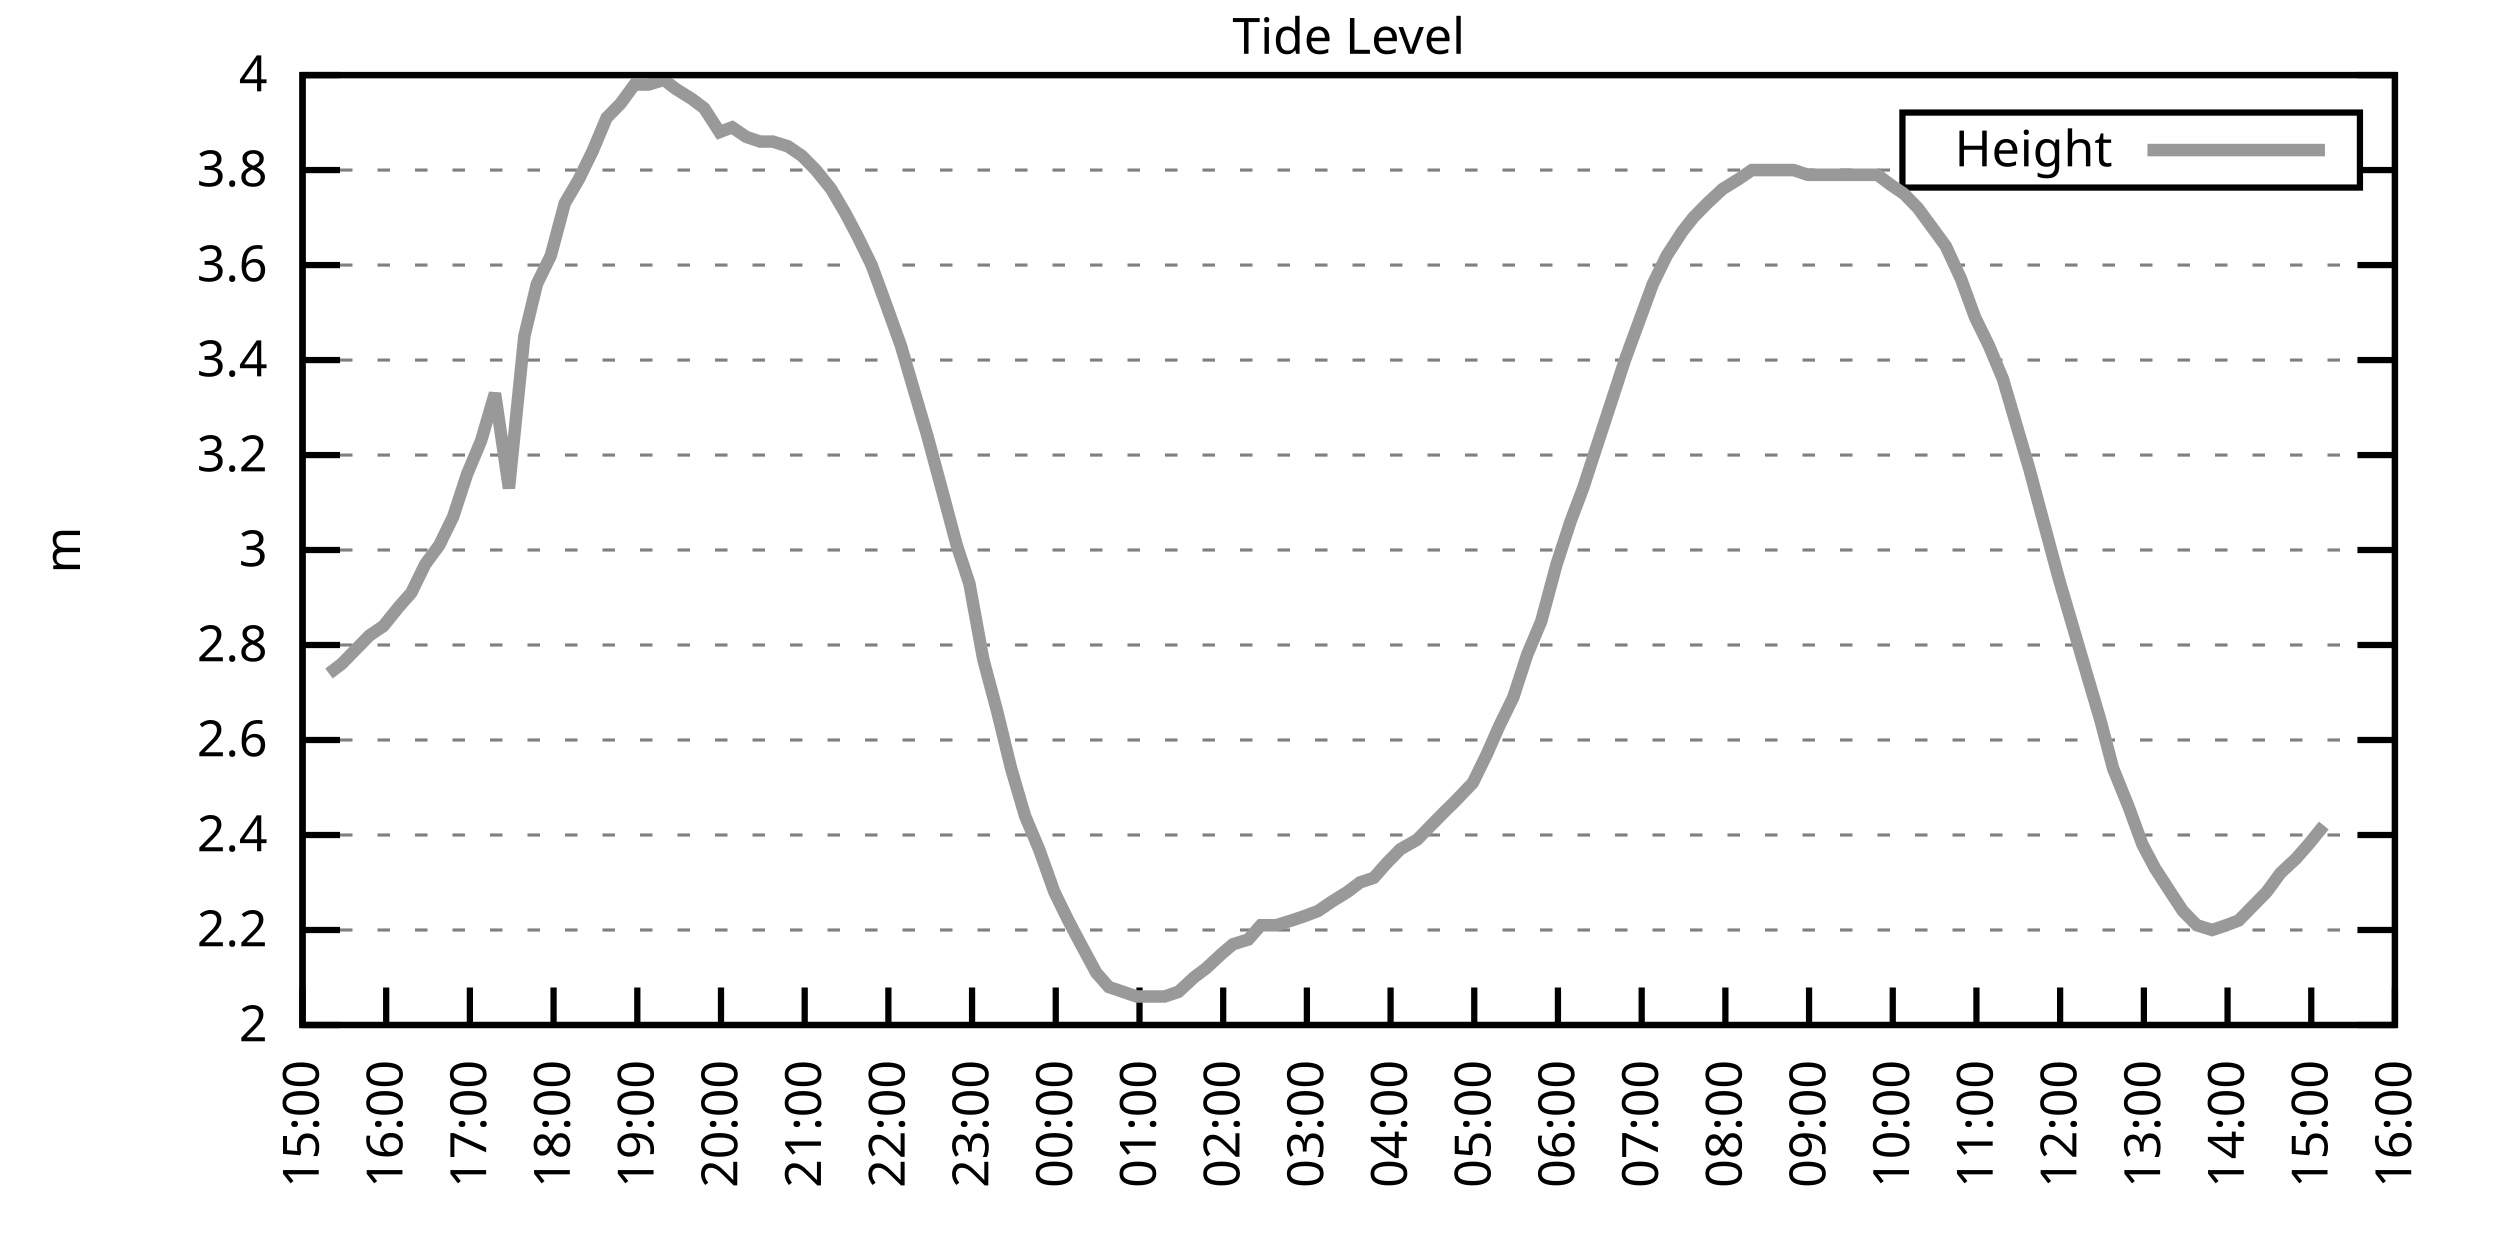
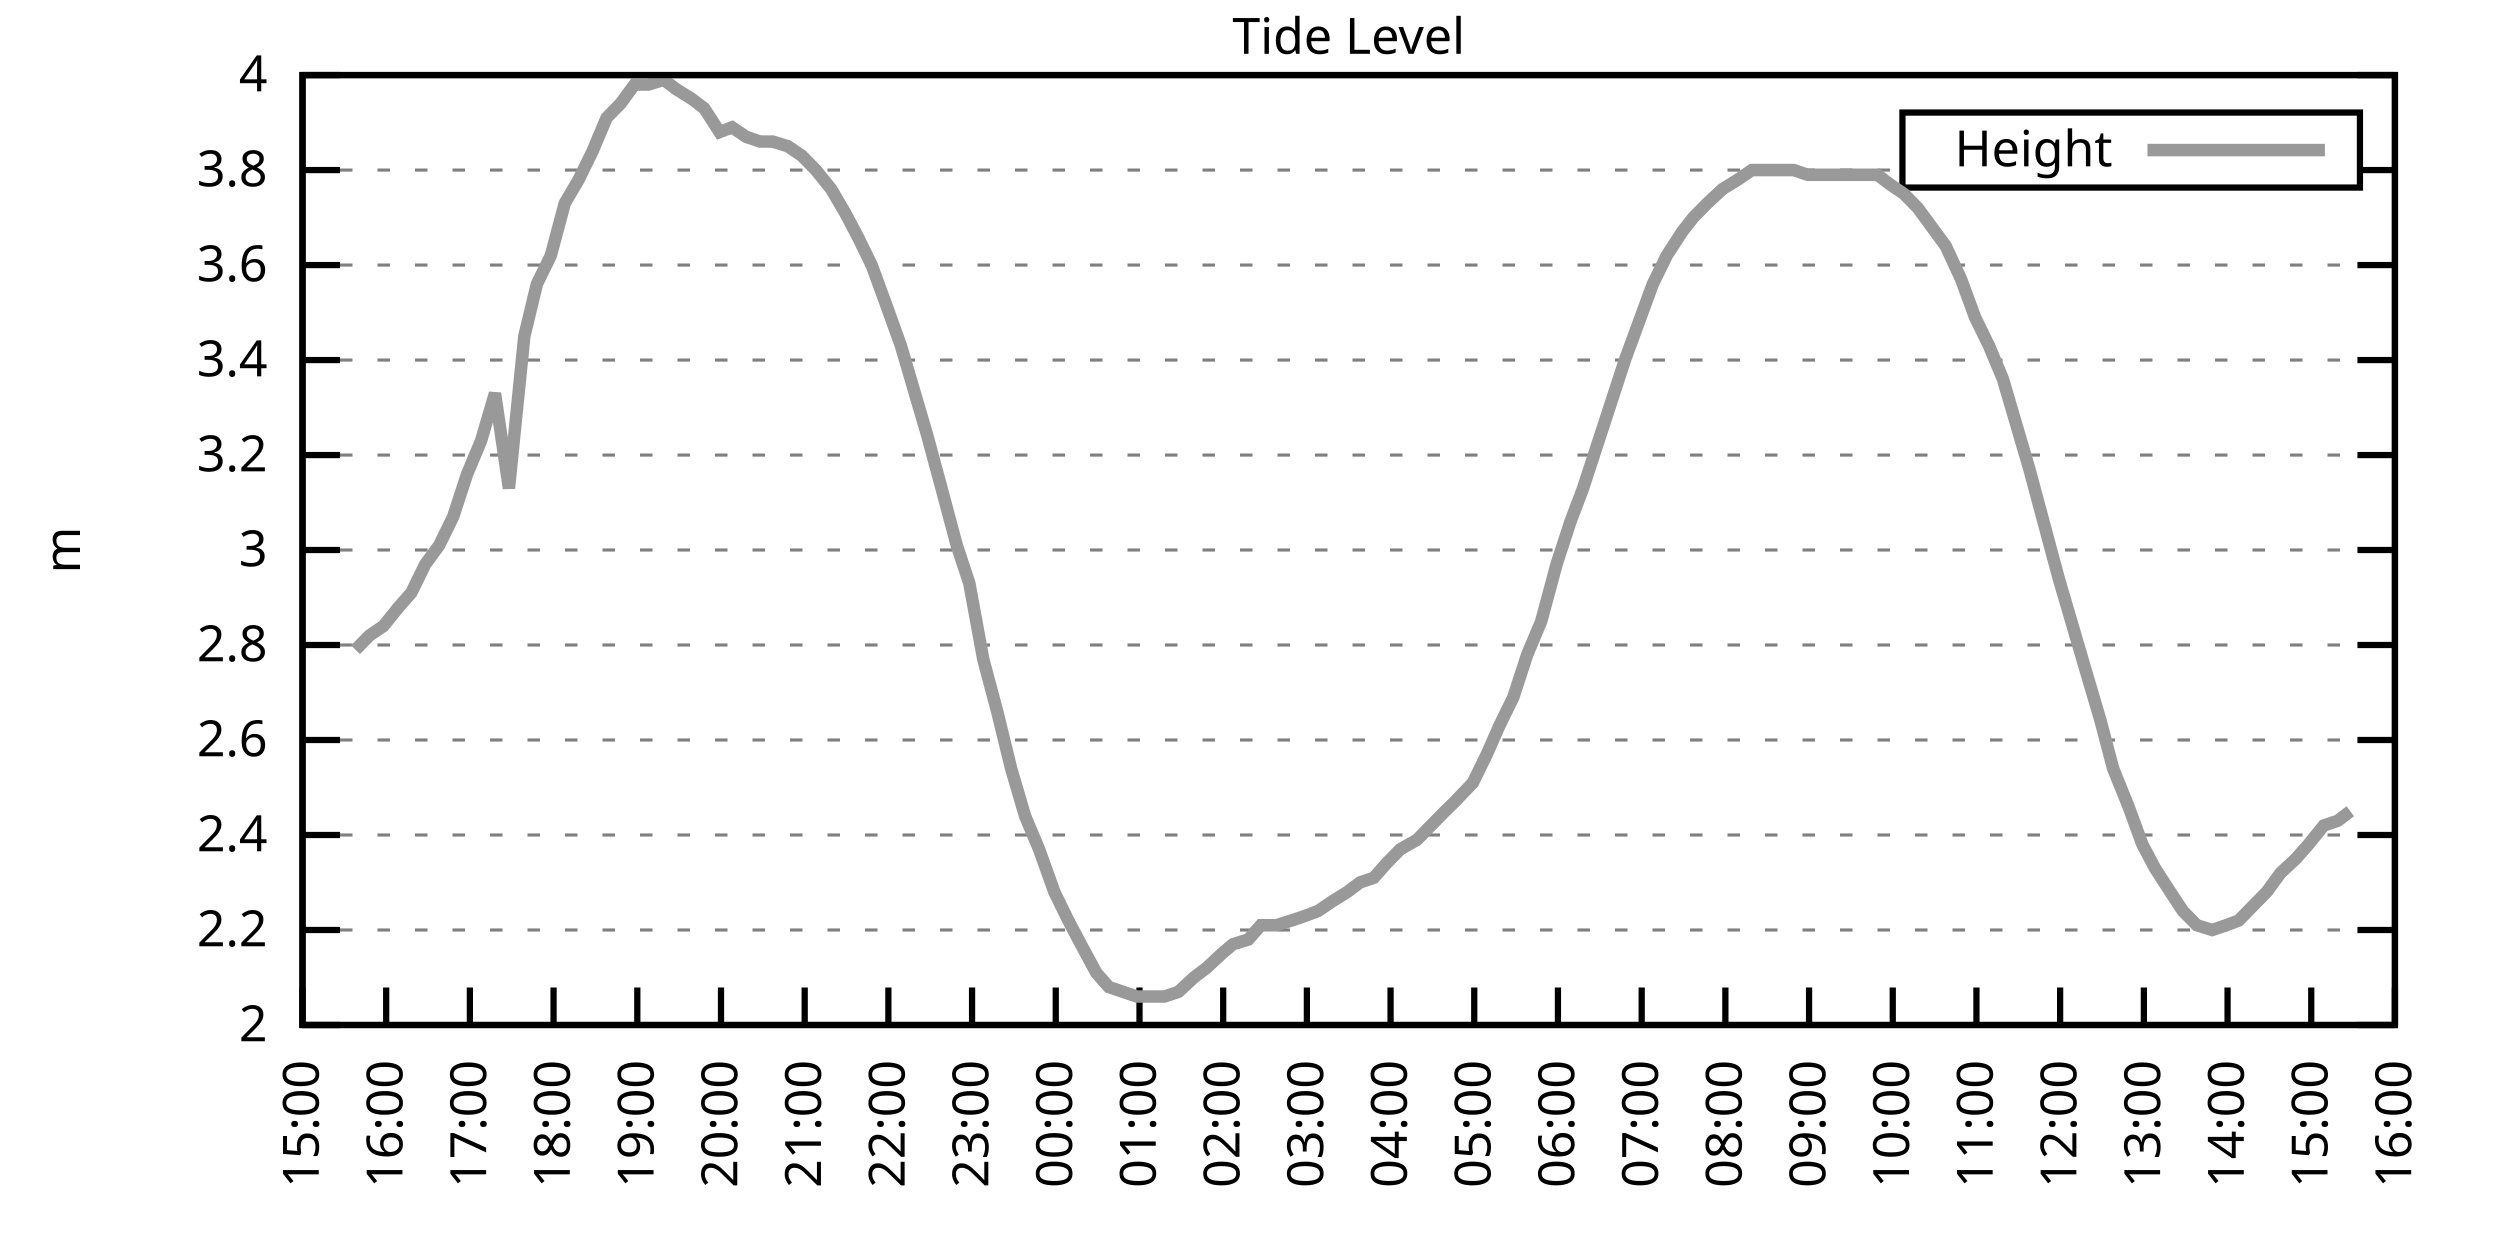
<svg xmlns="http://www.w3.org/2000/svg" xmlns:xlink="http://www.w3.org/1999/xlink" width="400" height="200" viewBox="0 0 400 200">
  <g id="gnuplot_canvas">
    <rect x="0" y="0" width="400" height="200" fill="none" />
    <defs>
      <circle id="gpDot" r="0.5" stroke-width="0.5" stroke="currentColor" />
      <path id="gpPt0" stroke-width="0.333" stroke="currentColor" d="M-1,0 h2 M0,-1 v2" />
      <path id="gpPt1" stroke-width="0.333" stroke="currentColor" d="M-1,-1 L1,1 M1,-1 L-1,1" />
      <path id="gpPt2" stroke-width="0.333" stroke="currentColor" d="M-1,0 L1,0 M0,-1 L0,1 M-1,-1 L1,1 M-1,1 L1,-1" />
      <rect id="gpPt3" stroke-width="0.333" stroke="currentColor" x="-1" y="-1" width="2" height="2" />
      <rect id="gpPt4" stroke-width="0.333" stroke="currentColor" fill="currentColor" x="-1" y="-1" width="2" height="2" />
      <circle id="gpPt5" stroke-width="0.333" stroke="currentColor" cx="0" cy="0" r="1" />
      <use xlink:href="#gpPt5" id="gpPt6" fill="currentColor" stroke="none" />
      <path id="gpPt7" stroke-width="0.333" stroke="currentColor" d="M0,-1.33 L-1.33,0.67 L1.33,0.67 z" />
      <use xlink:href="#gpPt7" id="gpPt8" fill="currentColor" stroke="none" />
      <use xlink:href="#gpPt7" id="gpPt9" stroke="currentColor" transform="rotate(180)" />
      <use xlink:href="#gpPt9" id="gpPt10" fill="currentColor" stroke="none" />
      <use xlink:href="#gpPt3" id="gpPt11" stroke="currentColor" transform="rotate(45)" />
      <use xlink:href="#gpPt11" id="gpPt12" fill="currentColor" stroke="none" />
      <path id="gpPt13" stroke-width="0.333" stroke="currentColor" d="M0,1.330 L1.265,0.411 L0.782,-1.067 L-0.782,-1.076 L-1.265,0.411 z" />
      <use xlink:href="#gpPt13" id="gpPt14" fill="currentColor" stroke="none" />
      <filter id="textbox" filterUnits="objectBoundingBox" x="0" y="0" height="1" width="1">
        <feFlood flood-color="white" flood-opacity="1" result="bgnd" />
        <feComposite in="SourceGraphic" in2="bgnd" operator="atop" />
      </filter>
      <filter id="greybox" filterUnits="objectBoundingBox" x="0" y="0" height="1" width="1">
        <feFlood flood-color="lightgrey" flood-opacity="1" result="grey" />
        <feComposite in="SourceGraphic" in2="grey" operator="atop" />
      </filter>
    </defs>
    <g fill="none" color="white" stroke="currentColor" stroke-width="1.00" stroke-linecap="butt" stroke-linejoin="miter">
</g>
    <g fill="none" color="black" stroke="currentColor" stroke-width="1.00" stroke-linecap="butt" stroke-linejoin="miter">
      <g stroke="none" shape-rendering="crispEdges">
        <polygon fill="rgb(255, 255, 255)" points="48.40,164.00 383.18,164.00 383.18,12.02 48.40,12.02 " />
      </g>
    </g>
    <g fill="none" color="black" stroke="currentColor" stroke-width="1.00" stroke-linecap="butt" stroke-linejoin="miter">
</g>
    <g fill="none" color="black" stroke="black" stroke-width="0.50" stroke-linecap="butt" stroke-linejoin="miter">
</g>
    <g fill="none" color="gray" stroke="currentColor" stroke-width="0.50" stroke-linecap="butt" stroke-linejoin="miter">
      <path stroke="gray" stroke-dasharray="2,4" class="gridline" d="M48.40,164.00 L383.19,164.00  " />
    </g>
    <g fill="none" color="gray" stroke="gray" stroke-width="1.00" stroke-linecap="butt" stroke-linejoin="miter">
</g>
    <g fill="none" color="black" stroke="currentColor" stroke-width="1.00" stroke-linecap="butt" stroke-linejoin="miter">
      <path stroke="black" d="M48.40,164.00 L54.40,164.00 M383.19,164.00 L377.19,164.00  " />
      <g transform="translate(42.80,166.60)" stroke="none" fill="black" font-family="Sans" font-size="8.00" text-anchor="end">
        <text>
          <tspan font-family="Sans"> 2</tspan>
        </text>
      </g>
    </g>
    <g fill="none" color="black" stroke="currentColor" stroke-width="1.00" stroke-linecap="butt" stroke-linejoin="miter">
</g>
    <g fill="none" color="black" stroke="black" stroke-width="0.50" stroke-linecap="butt" stroke-linejoin="miter">
</g>
    <g fill="none" color="gray" stroke="currentColor" stroke-width="0.50" stroke-linecap="butt" stroke-linejoin="miter">
      <path stroke="gray" stroke-dasharray="2,4" class="gridline" d="M48.40,148.80 L383.19,148.80  " />
    </g>
    <g fill="none" color="gray" stroke="gray" stroke-width="1.00" stroke-linecap="butt" stroke-linejoin="miter">
</g>
    <g fill="none" color="black" stroke="currentColor" stroke-width="1.00" stroke-linecap="butt" stroke-linejoin="miter">
      <path stroke="black" d="M48.40,148.80 L54.40,148.80 M383.19,148.80 L377.19,148.80  " />
      <g transform="translate(42.80,151.40)" stroke="none" fill="black" font-family="Sans" font-size="8.00" text-anchor="end">
        <text>
          <tspan font-family="Sans"> 2.2</tspan>
        </text>
      </g>
    </g>
    <g fill="none" color="black" stroke="currentColor" stroke-width="1.00" stroke-linecap="butt" stroke-linejoin="miter">
</g>
    <g fill="none" color="black" stroke="black" stroke-width="0.50" stroke-linecap="butt" stroke-linejoin="miter">
</g>
    <g fill="none" color="gray" stroke="currentColor" stroke-width="0.50" stroke-linecap="butt" stroke-linejoin="miter">
      <path stroke="gray" stroke-dasharray="2,4" class="gridline" d="M48.40,133.60 L383.19,133.60  " />
    </g>
    <g fill="none" color="gray" stroke="gray" stroke-width="1.00" stroke-linecap="butt" stroke-linejoin="miter">
</g>
    <g fill="none" color="black" stroke="currentColor" stroke-width="1.00" stroke-linecap="butt" stroke-linejoin="miter">
      <path stroke="black" d="M48.40,133.60 L54.40,133.60 M383.19,133.60 L377.19,133.60  " />
      <g transform="translate(42.80,136.20)" stroke="none" fill="black" font-family="Sans" font-size="8.00" text-anchor="end">
        <text>
          <tspan font-family="Sans"> 2.4</tspan>
        </text>
      </g>
    </g>
    <g fill="none" color="black" stroke="currentColor" stroke-width="1.00" stroke-linecap="butt" stroke-linejoin="miter">
</g>
    <g fill="none" color="black" stroke="black" stroke-width="0.50" stroke-linecap="butt" stroke-linejoin="miter">
</g>
    <g fill="none" color="gray" stroke="currentColor" stroke-width="0.50" stroke-linecap="butt" stroke-linejoin="miter">
      <path stroke="gray" stroke-dasharray="2,4" class="gridline" d="M48.40,118.40 L383.19,118.40  " />
    </g>
    <g fill="none" color="gray" stroke="gray" stroke-width="1.00" stroke-linecap="butt" stroke-linejoin="miter">
</g>
    <g fill="none" color="black" stroke="currentColor" stroke-width="1.00" stroke-linecap="butt" stroke-linejoin="miter">
      <path stroke="black" d="M48.40,118.40 L54.40,118.40 M383.19,118.40 L377.19,118.40  " />
      <g transform="translate(42.80,121.00)" stroke="none" fill="black" font-family="Sans" font-size="8.00" text-anchor="end">
        <text>
          <tspan font-family="Sans"> 2.6</tspan>
        </text>
      </g>
    </g>
    <g fill="none" color="black" stroke="currentColor" stroke-width="1.00" stroke-linecap="butt" stroke-linejoin="miter">
</g>
    <g fill="none" color="black" stroke="black" stroke-width="0.50" stroke-linecap="butt" stroke-linejoin="miter">
</g>
    <g fill="none" color="gray" stroke="currentColor" stroke-width="0.50" stroke-linecap="butt" stroke-linejoin="miter">
      <path stroke="gray" stroke-dasharray="2,4" class="gridline" d="M48.40,103.20 L383.19,103.20  " />
    </g>
    <g fill="none" color="gray" stroke="gray" stroke-width="1.00" stroke-linecap="butt" stroke-linejoin="miter">
</g>
    <g fill="none" color="black" stroke="currentColor" stroke-width="1.00" stroke-linecap="butt" stroke-linejoin="miter">
      <path stroke="black" d="M48.40,103.20 L54.40,103.20 M383.19,103.20 L377.19,103.20  " />
      <g transform="translate(42.80,105.80)" stroke="none" fill="black" font-family="Sans" font-size="8.00" text-anchor="end">
        <text>
          <tspan font-family="Sans"> 2.8</tspan>
        </text>
      </g>
    </g>
    <g fill="none" color="black" stroke="currentColor" stroke-width="1.00" stroke-linecap="butt" stroke-linejoin="miter">
</g>
    <g fill="none" color="black" stroke="black" stroke-width="0.50" stroke-linecap="butt" stroke-linejoin="miter">
</g>
    <g fill="none" color="gray" stroke="currentColor" stroke-width="0.50" stroke-linecap="butt" stroke-linejoin="miter">
      <path stroke="gray" stroke-dasharray="2,4" class="gridline" d="M48.40,88.00 L383.19,88.00  " />
    </g>
    <g fill="none" color="gray" stroke="gray" stroke-width="1.00" stroke-linecap="butt" stroke-linejoin="miter">
</g>
    <g fill="none" color="black" stroke="currentColor" stroke-width="1.00" stroke-linecap="butt" stroke-linejoin="miter">
      <path stroke="black" d="M48.40,88.00 L54.40,88.00 M383.19,88.00 L377.19,88.00  " />
      <g transform="translate(42.80,90.60)" stroke="none" fill="black" font-family="Sans" font-size="8.00" text-anchor="end">
        <text>
          <tspan font-family="Sans"> 3</tspan>
        </text>
      </g>
    </g>
    <g fill="none" color="black" stroke="currentColor" stroke-width="1.00" stroke-linecap="butt" stroke-linejoin="miter">
</g>
    <g fill="none" color="black" stroke="black" stroke-width="0.50" stroke-linecap="butt" stroke-linejoin="miter">
</g>
    <g fill="none" color="gray" stroke="currentColor" stroke-width="0.50" stroke-linecap="butt" stroke-linejoin="miter">
      <path stroke="gray" stroke-dasharray="2,4" class="gridline" d="M48.40,72.81 L383.19,72.81  " />
    </g>
    <g fill="none" color="gray" stroke="gray" stroke-width="1.00" stroke-linecap="butt" stroke-linejoin="miter">
</g>
    <g fill="none" color="black" stroke="currentColor" stroke-width="1.00" stroke-linecap="butt" stroke-linejoin="miter">
      <path stroke="black" d="M48.40,72.81 L54.40,72.81 M383.19,72.81 L377.19,72.81  " />
      <g transform="translate(42.80,75.41)" stroke="none" fill="black" font-family="Sans" font-size="8.00" text-anchor="end">
        <text>
          <tspan font-family="Sans"> 3.2</tspan>
        </text>
      </g>
    </g>
    <g fill="none" color="black" stroke="currentColor" stroke-width="1.00" stroke-linecap="butt" stroke-linejoin="miter">
</g>
    <g fill="none" color="black" stroke="black" stroke-width="0.50" stroke-linecap="butt" stroke-linejoin="miter">
</g>
    <g fill="none" color="gray" stroke="currentColor" stroke-width="0.50" stroke-linecap="butt" stroke-linejoin="miter">
      <path stroke="gray" stroke-dasharray="2,4" class="gridline" d="M48.40,57.61 L383.19,57.61  " />
    </g>
    <g fill="none" color="gray" stroke="gray" stroke-width="1.00" stroke-linecap="butt" stroke-linejoin="miter">
</g>
    <g fill="none" color="black" stroke="currentColor" stroke-width="1.00" stroke-linecap="butt" stroke-linejoin="miter">
      <path stroke="black" d="M48.40,57.61 L54.40,57.61 M383.19,57.61 L377.19,57.61  " />
      <g transform="translate(42.80,60.21)" stroke="none" fill="black" font-family="Sans" font-size="8.00" text-anchor="end">
        <text>
          <tspan font-family="Sans"> 3.4</tspan>
        </text>
      </g>
    </g>
    <g fill="none" color="black" stroke="currentColor" stroke-width="1.00" stroke-linecap="butt" stroke-linejoin="miter">
</g>
    <g fill="none" color="black" stroke="black" stroke-width="0.50" stroke-linecap="butt" stroke-linejoin="miter">
</g>
    <g fill="none" color="gray" stroke="currentColor" stroke-width="0.50" stroke-linecap="butt" stroke-linejoin="miter">
      <path stroke="gray" stroke-dasharray="2,4" class="gridline" d="M48.40,42.41 L383.19,42.41  " />
    </g>
    <g fill="none" color="gray" stroke="gray" stroke-width="1.00" stroke-linecap="butt" stroke-linejoin="miter">
</g>
    <g fill="none" color="black" stroke="currentColor" stroke-width="1.00" stroke-linecap="butt" stroke-linejoin="miter">
      <path stroke="black" d="M48.40,42.41 L54.40,42.41 M383.19,42.41 L377.19,42.41  " />
      <g transform="translate(42.80,45.01)" stroke="none" fill="black" font-family="Sans" font-size="8.00" text-anchor="end">
        <text>
          <tspan font-family="Sans"> 3.6</tspan>
        </text>
      </g>
    </g>
    <g fill="none" color="black" stroke="currentColor" stroke-width="1.00" stroke-linecap="butt" stroke-linejoin="miter">
</g>
    <g fill="none" color="black" stroke="black" stroke-width="0.50" stroke-linecap="butt" stroke-linejoin="miter">
</g>
    <g fill="none" color="gray" stroke="currentColor" stroke-width="0.50" stroke-linecap="butt" stroke-linejoin="miter">
      <path stroke="gray" stroke-dasharray="2,4" class="gridline" d="M48.40,27.21 L304.39,27.21 M377.59,27.21 L383.19,27.21  " />
    </g>
    <g fill="none" color="gray" stroke="gray" stroke-width="1.00" stroke-linecap="butt" stroke-linejoin="miter">
</g>
    <g fill="none" color="black" stroke="currentColor" stroke-width="1.00" stroke-linecap="butt" stroke-linejoin="miter">
      <path stroke="black" d="M48.40,27.21 L54.40,27.21 M383.19,27.21 L377.19,27.21  " />
      <g transform="translate(42.80,29.81)" stroke="none" fill="black" font-family="Sans" font-size="8.00" text-anchor="end">
        <text>
          <tspan font-family="Sans"> 3.8</tspan>
        </text>
      </g>
    </g>
    <g fill="none" color="black" stroke="currentColor" stroke-width="1.00" stroke-linecap="butt" stroke-linejoin="miter">
</g>
    <g fill="none" color="black" stroke="black" stroke-width="0.50" stroke-linecap="butt" stroke-linejoin="miter">
</g>
    <g fill="none" color="gray" stroke="currentColor" stroke-width="0.50" stroke-linecap="butt" stroke-linejoin="miter">
      <path stroke="gray" stroke-dasharray="2,4" class="gridline" d="M48.40,12.01 L383.19,12.01  " />
    </g>
    <g fill="none" color="gray" stroke="gray" stroke-width="1.00" stroke-linecap="butt" stroke-linejoin="miter">
</g>
    <g fill="none" color="black" stroke="currentColor" stroke-width="1.00" stroke-linecap="butt" stroke-linejoin="miter">
      <path stroke="black" d="M48.40,12.01 L54.40,12.01 M383.19,12.01 L377.19,12.01  " />
      <g transform="translate(42.80,14.61)" stroke="none" fill="black" font-family="Sans" font-size="8.00" text-anchor="end">
        <text>
          <tspan font-family="Sans"> 4</tspan>
        </text>
      </g>
    </g>
    <g fill="none" color="black" stroke="currentColor" stroke-width="1.00" stroke-linecap="butt" stroke-linejoin="miter">
      <path stroke="black" d="M48.40,164.00 L48.40,158.00  " />
      <g transform="translate(51.00,169.60) rotate(270.00)" stroke="none" fill="black" font-family="Sans" font-size="8.00" text-anchor="end">
        <text>
          <tspan font-family="Sans">15:00</tspan>
        </text>
      </g>
    </g>
    <g fill="none" color="black" stroke="currentColor" stroke-width="1.00" stroke-linecap="butt" stroke-linejoin="miter">
      <path stroke="black" d="M61.79,164.00 L61.79,158.00  " />
      <g transform="translate(64.39,169.60) rotate(270.00)" stroke="none" fill="black" font-family="Sans" font-size="8.00" text-anchor="end">
        <text>
          <tspan font-family="Sans">16:00</tspan>
        </text>
      </g>
    </g>
    <g fill="none" color="black" stroke="currentColor" stroke-width="1.00" stroke-linecap="butt" stroke-linejoin="miter">
      <path stroke="black" d="M75.18,164.00 L75.18,158.00  " />
      <g transform="translate(77.78,169.60) rotate(270.00)" stroke="none" fill="black" font-family="Sans" font-size="8.00" text-anchor="end">
        <text>
          <tspan font-family="Sans">17:00</tspan>
        </text>
      </g>
    </g>
    <g fill="none" color="black" stroke="currentColor" stroke-width="1.00" stroke-linecap="butt" stroke-linejoin="miter">
      <path stroke="black" d="M88.57,164.00 L88.57,158.00  " />
      <g transform="translate(91.17,169.60) rotate(270.00)" stroke="none" fill="black" font-family="Sans" font-size="8.00" text-anchor="end">
        <text>
          <tspan font-family="Sans">18:00</tspan>
        </text>
      </g>
    </g>
    <g fill="none" color="black" stroke="currentColor" stroke-width="1.00" stroke-linecap="butt" stroke-linejoin="miter">
      <path stroke="black" d="M101.97,164.00 L101.97,158.00  " />
      <g transform="translate(104.57,169.60) rotate(270.00)" stroke="none" fill="black" font-family="Sans" font-size="8.00" text-anchor="end">
        <text>
          <tspan font-family="Sans">19:00</tspan>
        </text>
      </g>
    </g>
    <g fill="none" color="black" stroke="currentColor" stroke-width="1.00" stroke-linecap="butt" stroke-linejoin="miter">
      <path stroke="black" d="M115.36,164.00 L115.36,158.00  " />
      <g transform="translate(117.96,169.60) rotate(270.00)" stroke="none" fill="black" font-family="Sans" font-size="8.00" text-anchor="end">
        <text>
          <tspan font-family="Sans">20:00</tspan>
        </text>
      </g>
    </g>
    <g fill="none" color="black" stroke="currentColor" stroke-width="1.00" stroke-linecap="butt" stroke-linejoin="miter">
      <path stroke="black" d="M128.75,164.00 L128.75,158.00  " />
      <g transform="translate(131.35,169.60) rotate(270.00)" stroke="none" fill="black" font-family="Sans" font-size="8.00" text-anchor="end">
        <text>
          <tspan font-family="Sans">21:00</tspan>
        </text>
      </g>
    </g>
    <g fill="none" color="black" stroke="currentColor" stroke-width="1.00" stroke-linecap="butt" stroke-linejoin="miter">
      <path stroke="black" d="M142.14,164.00 L142.14,158.00  " />
      <g transform="translate(144.74,169.60) rotate(270.00)" stroke="none" fill="black" font-family="Sans" font-size="8.00" text-anchor="end">
        <text>
          <tspan font-family="Sans">22:00</tspan>
        </text>
      </g>
    </g>
    <g fill="none" color="black" stroke="currentColor" stroke-width="1.00" stroke-linecap="butt" stroke-linejoin="miter">
      <path stroke="black" d="M155.53,164.00 L155.53,158.00  " />
      <g transform="translate(158.13,169.60) rotate(270.00)" stroke="none" fill="black" font-family="Sans" font-size="8.00" text-anchor="end">
        <text>
          <tspan font-family="Sans">23:00</tspan>
        </text>
      </g>
    </g>
    <g fill="none" color="black" stroke="currentColor" stroke-width="1.00" stroke-linecap="butt" stroke-linejoin="miter">
      <path stroke="black" d="M168.92,164.00 L168.92,158.00  " />
      <g transform="translate(171.52,169.60) rotate(270.00)" stroke="none" fill="black" font-family="Sans" font-size="8.00" text-anchor="end">
        <text>
          <tspan font-family="Sans">00:00</tspan>
        </text>
      </g>
    </g>
    <g fill="none" color="black" stroke="currentColor" stroke-width="1.00" stroke-linecap="butt" stroke-linejoin="miter">
      <path stroke="black" d="M182.32,164.00 L182.32,158.00  " />
      <g transform="translate(184.92,169.60) rotate(270.00)" stroke="none" fill="black" font-family="Sans" font-size="8.00" text-anchor="end">
        <text>
          <tspan font-family="Sans">01:00</tspan>
        </text>
      </g>
    </g>
    <g fill="none" color="black" stroke="currentColor" stroke-width="1.00" stroke-linecap="butt" stroke-linejoin="miter">
      <path stroke="black" d="M195.71,164.00 L195.71,158.00  " />
      <g transform="translate(198.31,169.60) rotate(270.00)" stroke="none" fill="black" font-family="Sans" font-size="8.00" text-anchor="end">
        <text>
          <tspan font-family="Sans">02:00</tspan>
        </text>
      </g>
    </g>
    <g fill="none" color="black" stroke="currentColor" stroke-width="1.00" stroke-linecap="butt" stroke-linejoin="miter">
      <path stroke="black" d="M209.10,164.00 L209.10,158.00  " />
      <g transform="translate(211.70,169.60) rotate(270.00)" stroke="none" fill="black" font-family="Sans" font-size="8.00" text-anchor="end">
        <text>
          <tspan font-family="Sans">03:00</tspan>
        </text>
      </g>
    </g>
    <g fill="none" color="black" stroke="currentColor" stroke-width="1.00" stroke-linecap="butt" stroke-linejoin="miter">
      <path stroke="black" d="M222.49,164.00 L222.49,158.00  " />
      <g transform="translate(225.09,169.60) rotate(270.00)" stroke="none" fill="black" font-family="Sans" font-size="8.00" text-anchor="end">
        <text>
          <tspan font-family="Sans">04:00</tspan>
        </text>
      </g>
    </g>
    <g fill="none" color="black" stroke="currentColor" stroke-width="1.00" stroke-linecap="butt" stroke-linejoin="miter">
      <path stroke="black" d="M235.88,164.00 L235.88,158.00  " />
      <g transform="translate(238.48,169.60) rotate(270.00)" stroke="none" fill="black" font-family="Sans" font-size="8.00" text-anchor="end">
        <text>
          <tspan font-family="Sans">05:00</tspan>
        </text>
      </g>
    </g>
    <g fill="none" color="black" stroke="currentColor" stroke-width="1.00" stroke-linecap="butt" stroke-linejoin="miter">
      <path stroke="black" d="M249.27,164.00 L249.27,158.00  " />
      <g transform="translate(251.87,169.60) rotate(270.00)" stroke="none" fill="black" font-family="Sans" font-size="8.00" text-anchor="end">
        <text>
          <tspan font-family="Sans">06:00</tspan>
        </text>
      </g>
    </g>
    <g fill="none" color="black" stroke="currentColor" stroke-width="1.00" stroke-linecap="butt" stroke-linejoin="miter">
      <path stroke="black" d="M262.67,164.00 L262.67,158.00  " />
      <g transform="translate(265.27,169.60) rotate(270.00)" stroke="none" fill="black" font-family="Sans" font-size="8.00" text-anchor="end">
        <text>
          <tspan font-family="Sans">07:00</tspan>
        </text>
      </g>
    </g>
    <g fill="none" color="black" stroke="currentColor" stroke-width="1.00" stroke-linecap="butt" stroke-linejoin="miter">
      <path stroke="black" d="M276.06,164.00 L276.06,158.00  " />
      <g transform="translate(278.66,169.60) rotate(270.00)" stroke="none" fill="black" font-family="Sans" font-size="8.00" text-anchor="end">
        <text>
          <tspan font-family="Sans">08:00</tspan>
        </text>
      </g>
    </g>
    <g fill="none" color="black" stroke="currentColor" stroke-width="1.00" stroke-linecap="butt" stroke-linejoin="miter">
      <path stroke="black" d="M289.45,164.00 L289.45,158.00  " />
      <g transform="translate(292.05,169.60) rotate(270.00)" stroke="none" fill="black" font-family="Sans" font-size="8.00" text-anchor="end">
        <text>
          <tspan font-family="Sans">09:00</tspan>
        </text>
      </g>
    </g>
    <g fill="none" color="black" stroke="currentColor" stroke-width="1.00" stroke-linecap="butt" stroke-linejoin="miter">
      <path stroke="black" d="M302.84,164.00 L302.84,158.00  " />
      <g transform="translate(305.44,169.60) rotate(270.00)" stroke="none" fill="black" font-family="Sans" font-size="8.00" text-anchor="end">
        <text>
          <tspan font-family="Sans">10:00</tspan>
        </text>
      </g>
    </g>
    <g fill="none" color="black" stroke="currentColor" stroke-width="1.00" stroke-linecap="butt" stroke-linejoin="miter">
      <path stroke="black" d="M316.23,164.00 L316.23,158.00  " />
      <g transform="translate(318.83,169.60) rotate(270.00)" stroke="none" fill="black" font-family="Sans" font-size="8.00" text-anchor="end">
        <text>
          <tspan font-family="Sans">11:00</tspan>
        </text>
      </g>
    </g>
    <g fill="none" color="black" stroke="currentColor" stroke-width="1.00" stroke-linecap="butt" stroke-linejoin="miter">
      <path stroke="black" d="M329.62,164.00 L329.62,158.00  " />
      <g transform="translate(332.22,169.60) rotate(270.00)" stroke="none" fill="black" font-family="Sans" font-size="8.00" text-anchor="end">
        <text>
          <tspan font-family="Sans">12:00</tspan>
        </text>
      </g>
    </g>
    <g fill="none" color="black" stroke="currentColor" stroke-width="1.00" stroke-linecap="butt" stroke-linejoin="miter">
      <path stroke="black" d="M343.02,164.00 L343.02,158.00  " />
      <g transform="translate(345.62,169.60) rotate(270.00)" stroke="none" fill="black" font-family="Sans" font-size="8.00" text-anchor="end">
        <text>
          <tspan font-family="Sans">13:00</tspan>
        </text>
      </g>
    </g>
    <g fill="none" color="black" stroke="currentColor" stroke-width="1.00" stroke-linecap="butt" stroke-linejoin="miter">
      <path stroke="black" d="M356.41,164.00 L356.41,158.00  " />
      <g transform="translate(359.01,169.60) rotate(270.00)" stroke="none" fill="black" font-family="Sans" font-size="8.00" text-anchor="end">
        <text>
          <tspan font-family="Sans">14:00</tspan>
        </text>
      </g>
    </g>
    <g fill="none" color="black" stroke="currentColor" stroke-width="1.00" stroke-linecap="butt" stroke-linejoin="miter">
      <path stroke="black" d="M369.80,164.00 L369.80,158.00  " />
      <g transform="translate(372.40,169.60) rotate(270.00)" stroke="none" fill="black" font-family="Sans" font-size="8.00" text-anchor="end">
        <text>
          <tspan font-family="Sans">15:00</tspan>
        </text>
      </g>
    </g>
    <g fill="none" color="black" stroke="currentColor" stroke-width="1.00" stroke-linecap="butt" stroke-linejoin="miter">
      <path stroke="black" d="M383.19,164.00 L383.19,158.00  " />
      <g transform="translate(385.79,169.60) rotate(270.00)" stroke="none" fill="black" font-family="Sans" font-size="8.00" text-anchor="end">
        <text>
          <tspan font-family="Sans">16:00</tspan>
        </text>
      </g>
    </g>
    <g fill="none" color="black" stroke="currentColor" stroke-width="1.00" stroke-linecap="butt" stroke-linejoin="miter">
</g>
    <g fill="none" color="black" stroke="currentColor" stroke-width="1.00" stroke-linecap="butt" stroke-linejoin="miter">
      <path stroke="black" d="M48.40,12.01 L48.40,164.00 L383.19,164.00 L383.19,12.01 L48.40,12.01 Z  " />
    </g>
    <g fill="none" color="black" stroke="currentColor" stroke-width="1.00" stroke-linecap="butt" stroke-linejoin="miter">
</g>
    <g fill="none" color="black" stroke="currentColor" stroke-width="1.00" stroke-linecap="butt" stroke-linejoin="miter">
      <path stroke="black" d="M304.39,30.01 L304.39,18.01 L377.59,18.01 L377.59,30.01 L304.39,30.01 Z  " />
    </g>
    <g id="Tide_level_plot_1">
      <g fill="none" color="white" stroke="black" stroke-width="2.00" stroke-linecap="butt" stroke-linejoin="miter">
</g>
      <g fill="none" color="black" stroke="currentColor" stroke-width="2.00" stroke-linecap="butt" stroke-linejoin="miter">
        <g transform="translate(337.99,26.61)" stroke="none" fill="black" font-family="Sans" font-size="8.00" text-anchor="end">
          <text>
            <tspan font-family="Sans">Height</tspan>
          </text>
        </g>
      </g>
      <g fill="none" color="black" stroke="currentColor" stroke-width="2.00" stroke-linecap="butt" stroke-linejoin="miter">
-         <path stroke="rgb(153, 153, 153)" d="M343.59,24.01 L371.99,24.01 M52.64,107.76 L54.65,106.24 L56.88,103.96 L59.11,101.68 L61.35,100.16 L63.80,97.12   L65.81,94.84 L68.04,90.28 L70.27,87.25 L72.50,82.69 L74.74,75.85 L76.97,70.53 L79.20,62.93 L81.43,78.13   L83.89,53.81 L85.90,45.45 L88.13,40.89 L90.36,32.53 L92.59,28.73 L94.82,24.17 L97.06,18.85 L99.29,16.57   L101.52,13.53 L103.75,13.53 L106.21,12.77 L108.22,14.29 L110.67,15.81 L112.68,17.33 L115.13,21.13 L117.14,20.37   L119.38,21.89 L121.61,22.65 L123.62,22.65 L126.07,23.41 L128.30,24.93 L130.54,27.21 L132.99,30.25 L135.22,34.05   L137.23,37.85 L139.46,42.41 L141.69,48.49 L144.15,55.33 L146.38,62.93 L148.39,69.77 L150.85,78.89 L153.08,87.25   L155.09,93.32 L157.32,105.48 L159.55,113.84 L161.78,122.96 L164.01,130.56 L166.25,135.88 L168.70,142.72 L170.93,147.28   L172.94,151.08 L175.40,155.64 L177.41,157.92 L179.64,158.68 L181.87,159.44 L184.10,159.44 L186.33,159.44 L188.57,158.68   L191.02,156.40 L193.03,154.88 L195.48,152.60 L197.27,151.08 L199.73,150.32 L201.73,148.04 L204.19,148.04 L206.64,147.28   L208.88,146.52 L210.88,145.76 L213.12,144.24 L215.57,142.72 L217.58,141.20 L219.81,140.44 L221.82,138.16 L224.05,135.88   L226.73,134.36 L228.96,132.08 L231.20,129.80 L232.76,128.28 L235.66,125.24 L237.89,120.68 L239.90,116.12 L242.13,111.56   L244.36,104.72 L246.60,99.40 L249.05,90.28 L251.28,83.45 L253.29,78.13 L255.52,71.29 L257.76,64.45 L259.99,57.61   L262.22,51.53 L264.45,45.45 L266.68,40.89 L269.14,37.09 L270.92,34.81 L273.16,32.53 L275.61,30.25 L278.07,28.73   L280.30,27.21 L282.08,27.21 L284.54,27.21 L286.99,27.21 L289.23,27.97 L291.46,27.97 L293.47,27.97 L295.70,27.97   L297.93,27.97 L300.39,27.97 L302.39,29.49 L304.63,31.01 L306.86,33.29 L309.09,36.33 L311.32,39.37 L313.78,44.69   L316.01,50.77 L318.24,55.33 L320.47,60.65 L322.70,68.25 L324.71,75.09 L326.95,83.45 L329.40,92.56 L331.63,100.16   L333.86,107.76 L336.10,115.36 L338.10,122.96 L340.56,129.04 L342.79,135.12 L344.80,138.92 L347.26,142.72 L349.26,145.76   L351.50,148.04 L353.95,148.80 L356.18,148.04 L358.19,147.28 L360.42,145.00 L362.66,142.72 L364.89,139.68 L367.34,137.40   L369.35,135.12 L371.81,132.08  " />
+         <path stroke="rgb(153, 153, 153)" d="M343.59,24.01 L371.99,24.01 M56.88,103.96 L59.11,101.68 L61.35,100.16 L63.80,97.12 L65.81,94.84 L68.04,90.28   L70.27,87.25 L72.50,82.69 L74.74,75.85 L76.97,70.53 L79.20,62.93 L81.43,78.13 L83.89,53.81 L85.90,45.45   L88.13,40.89 L90.36,32.53 L92.59,28.73 L94.82,24.17 L97.06,18.85 L99.29,16.57 L101.52,13.53 L103.75,13.53   L106.21,12.77 L108.22,14.29 L110.67,15.81 L112.68,17.33 L115.13,21.13 L117.14,20.37 L119.38,21.89 L121.61,22.65   L123.62,22.65 L126.07,23.41 L128.30,24.93 L130.54,27.21 L132.99,30.25 L135.22,34.05 L137.23,37.85 L139.46,42.41   L141.69,48.49 L144.15,55.33 L146.38,62.93 L148.39,69.77 L150.85,78.89 L153.08,87.25 L155.09,93.32 L157.32,105.48   L159.55,113.84 L161.78,122.96 L164.01,130.56 L166.25,135.88 L168.70,142.72 L170.93,147.28 L172.94,151.08 L175.40,155.64   L177.41,157.92 L179.64,158.68 L181.87,159.44 L184.10,159.44 L186.33,159.44 L188.57,158.68 L191.02,156.40 L193.03,154.88   L195.48,152.60 L197.27,151.08 L199.73,150.32 L201.73,148.04 L204.19,148.04 L206.64,147.28 L208.88,146.52 L210.88,145.76   L213.12,144.24 L215.57,142.72 L217.58,141.20 L219.81,140.44 L221.82,138.16 L224.05,135.88 L226.73,134.36 L228.96,132.08   L231.20,129.80 L232.76,128.28 L235.66,125.24 L237.89,120.68 L239.90,116.12 L242.13,111.56 L244.36,104.72 L246.60,99.40   L249.05,90.28 L251.28,83.45 L253.29,78.13 L255.52,71.29 L257.76,64.45 L259.99,57.61 L262.22,51.53 L264.45,45.45   L266.68,40.89 L269.14,37.09 L270.92,34.81 L273.16,32.53 L275.61,30.25 L278.07,28.73 L280.30,27.21 L282.08,27.21   L284.54,27.21 L286.99,27.21 L289.23,27.97 L291.46,27.97 L293.47,27.97 L295.70,27.97 L297.93,27.97 L300.39,27.97   L302.39,29.49 L304.63,31.01 L306.86,33.29 L309.09,36.33 L311.32,39.37 L313.78,44.69 L316.01,50.77 L318.24,55.33   L320.47,60.65 L322.70,68.25 L324.71,75.09 L326.95,83.45 L329.40,92.56 L331.63,100.16 L333.86,107.76 L336.10,115.36   L338.10,122.96 L340.56,129.04 L342.79,135.12 L344.80,138.92 L347.26,142.72 L349.26,145.76 L351.50,148.04 L353.95,148.80   L356.18,148.04 L358.19,147.28 L360.42,145.00 L362.66,142.72 L364.89,139.68 L367.34,137.40 L369.35,135.12 L371.81,132.08   L374.04,131.32 L376.05,129.80  " />
      </g>
    </g>
    <g fill="none" color="black" stroke="currentColor" stroke-width="2.00" stroke-linecap="butt" stroke-linejoin="miter">
</g>
    <g fill="none" color="black" stroke="black" stroke-width="1.00" stroke-linecap="butt" stroke-linejoin="miter">
</g>
    <g fill="none" color="black" stroke="currentColor" stroke-width="1.00" stroke-linecap="butt" stroke-linejoin="miter">
      <path stroke="black" d="M48.40,12.01 L48.40,164.00 L383.19,164.00 L383.19,12.01 L48.40,12.01 Z  " />
      <g transform="translate(12.80,88.01) rotate(270.00)" stroke="none" fill="black" font-family="Sans" font-size="8.00" text-anchor="middle">
        <text>
          <tspan font-family="Sans">m</tspan>
        </text>
      </g>
    </g>
    <g fill="none" color="black" stroke="currentColor" stroke-width="1.00" stroke-linecap="butt" stroke-linejoin="miter">
</g>
    <g fill="none" color="black" stroke="currentColor" stroke-width="1.00" stroke-linecap="butt" stroke-linejoin="miter">
      <g transform="translate(215.79,8.61)" stroke="none" fill="black" font-family="Sans" font-size="8.00" text-anchor="middle">
        <text>
          <tspan font-family="Sans">Tide Level</tspan>
        </text>
      </g>
    </g>
    <g fill="none" color="black" stroke="currentColor" stroke-width="1.00" stroke-linecap="butt" stroke-linejoin="miter">
</g>
  </g>
</svg>
